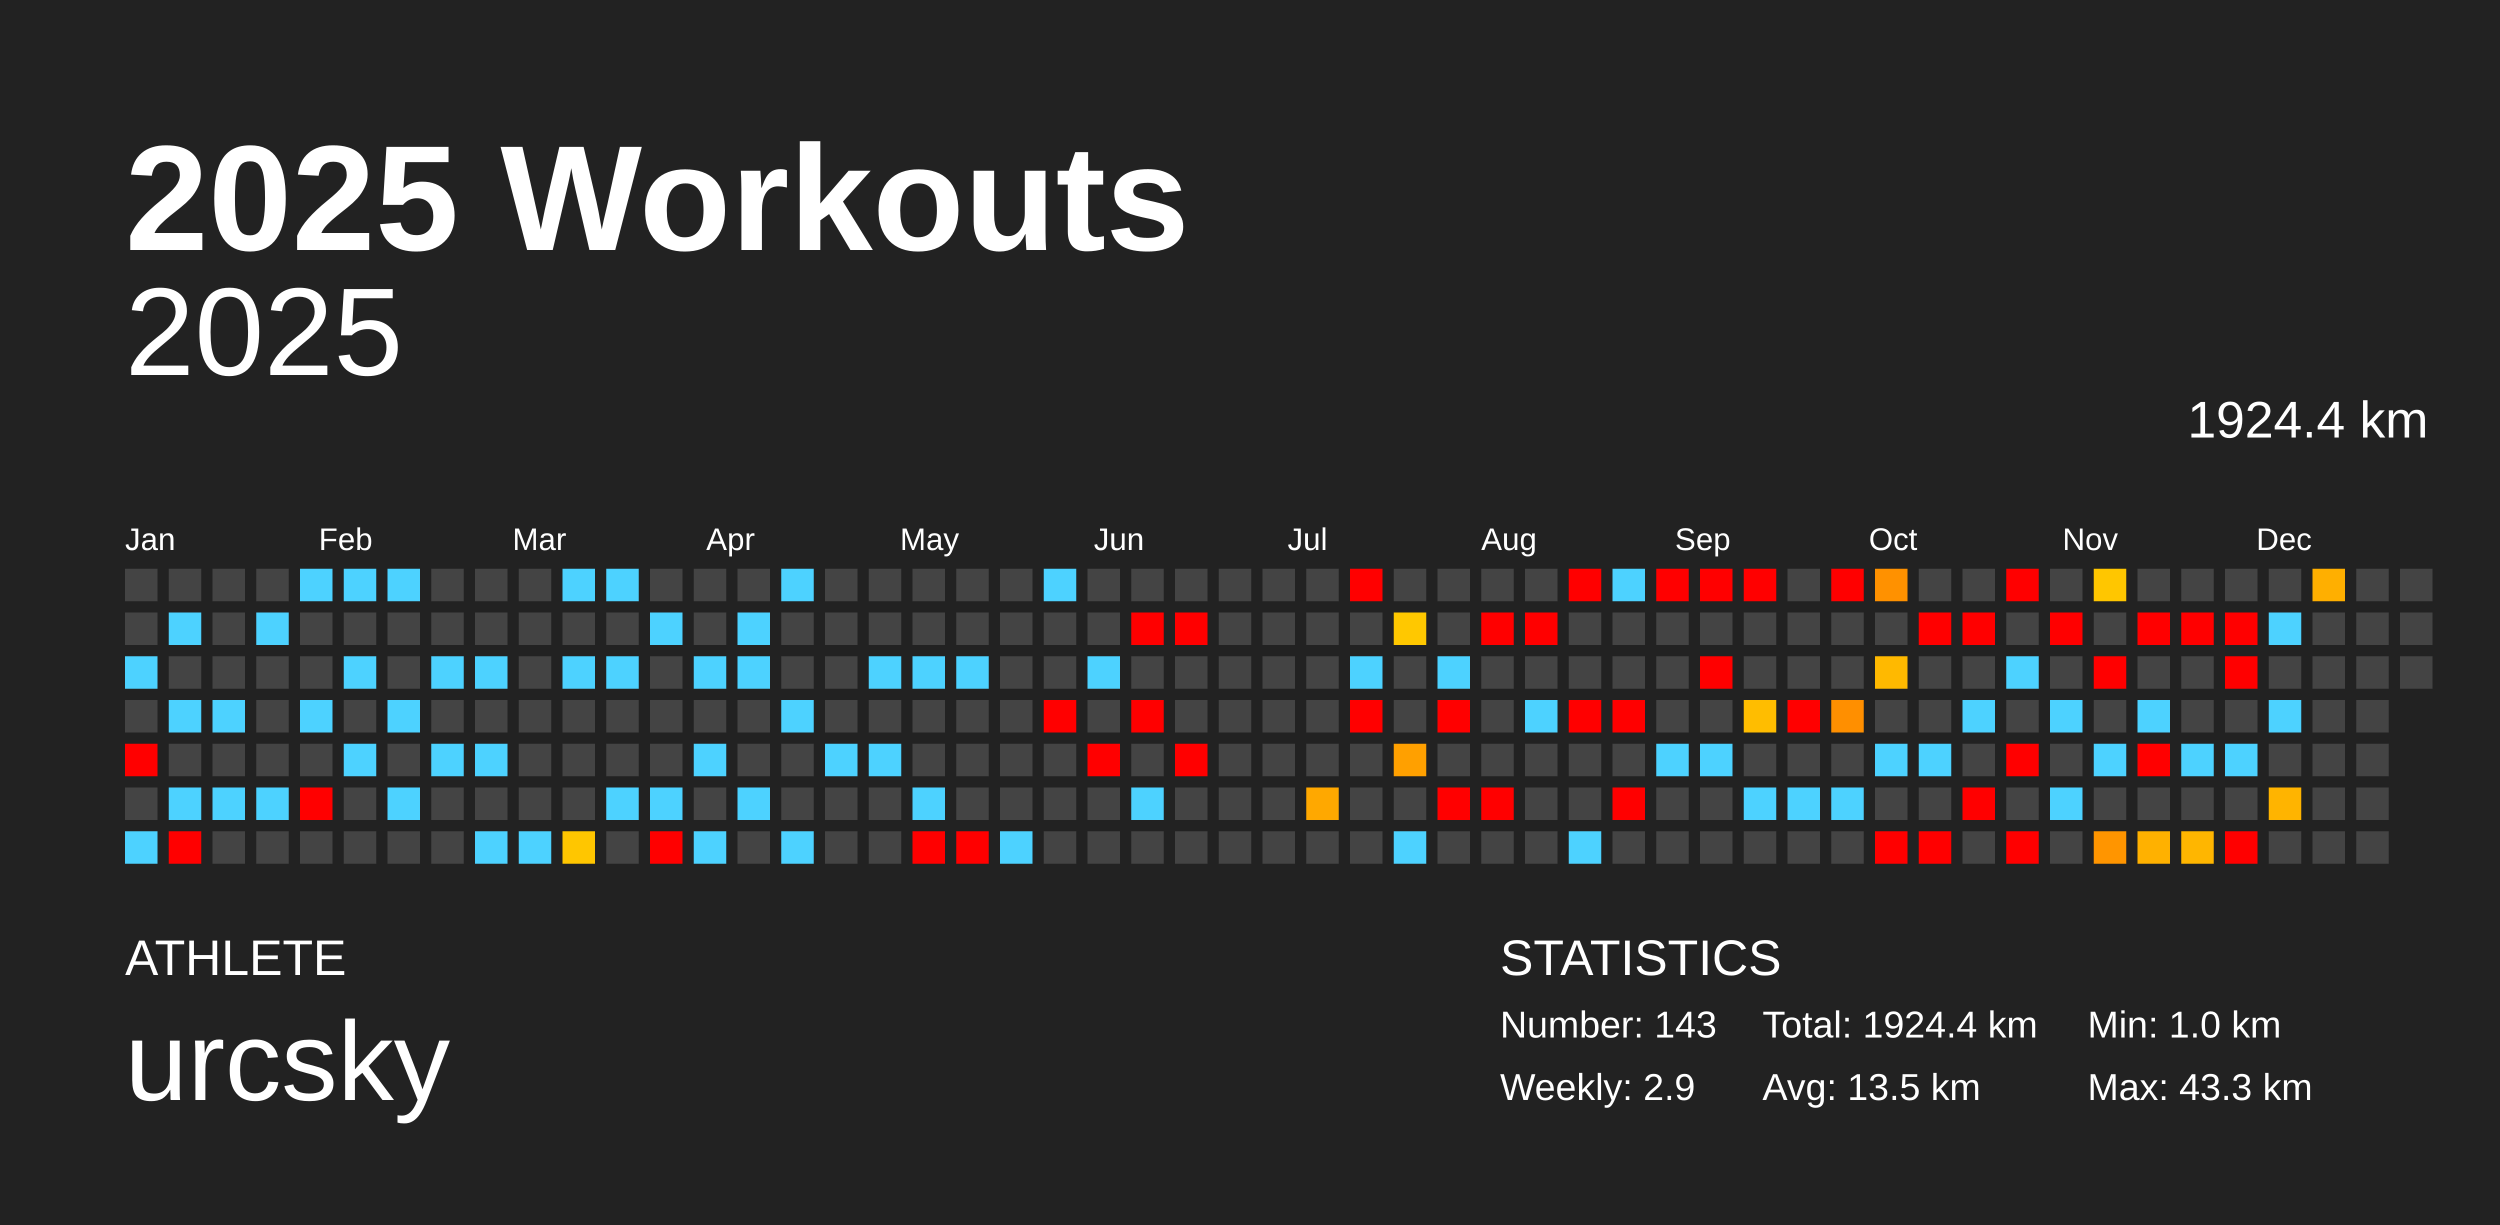
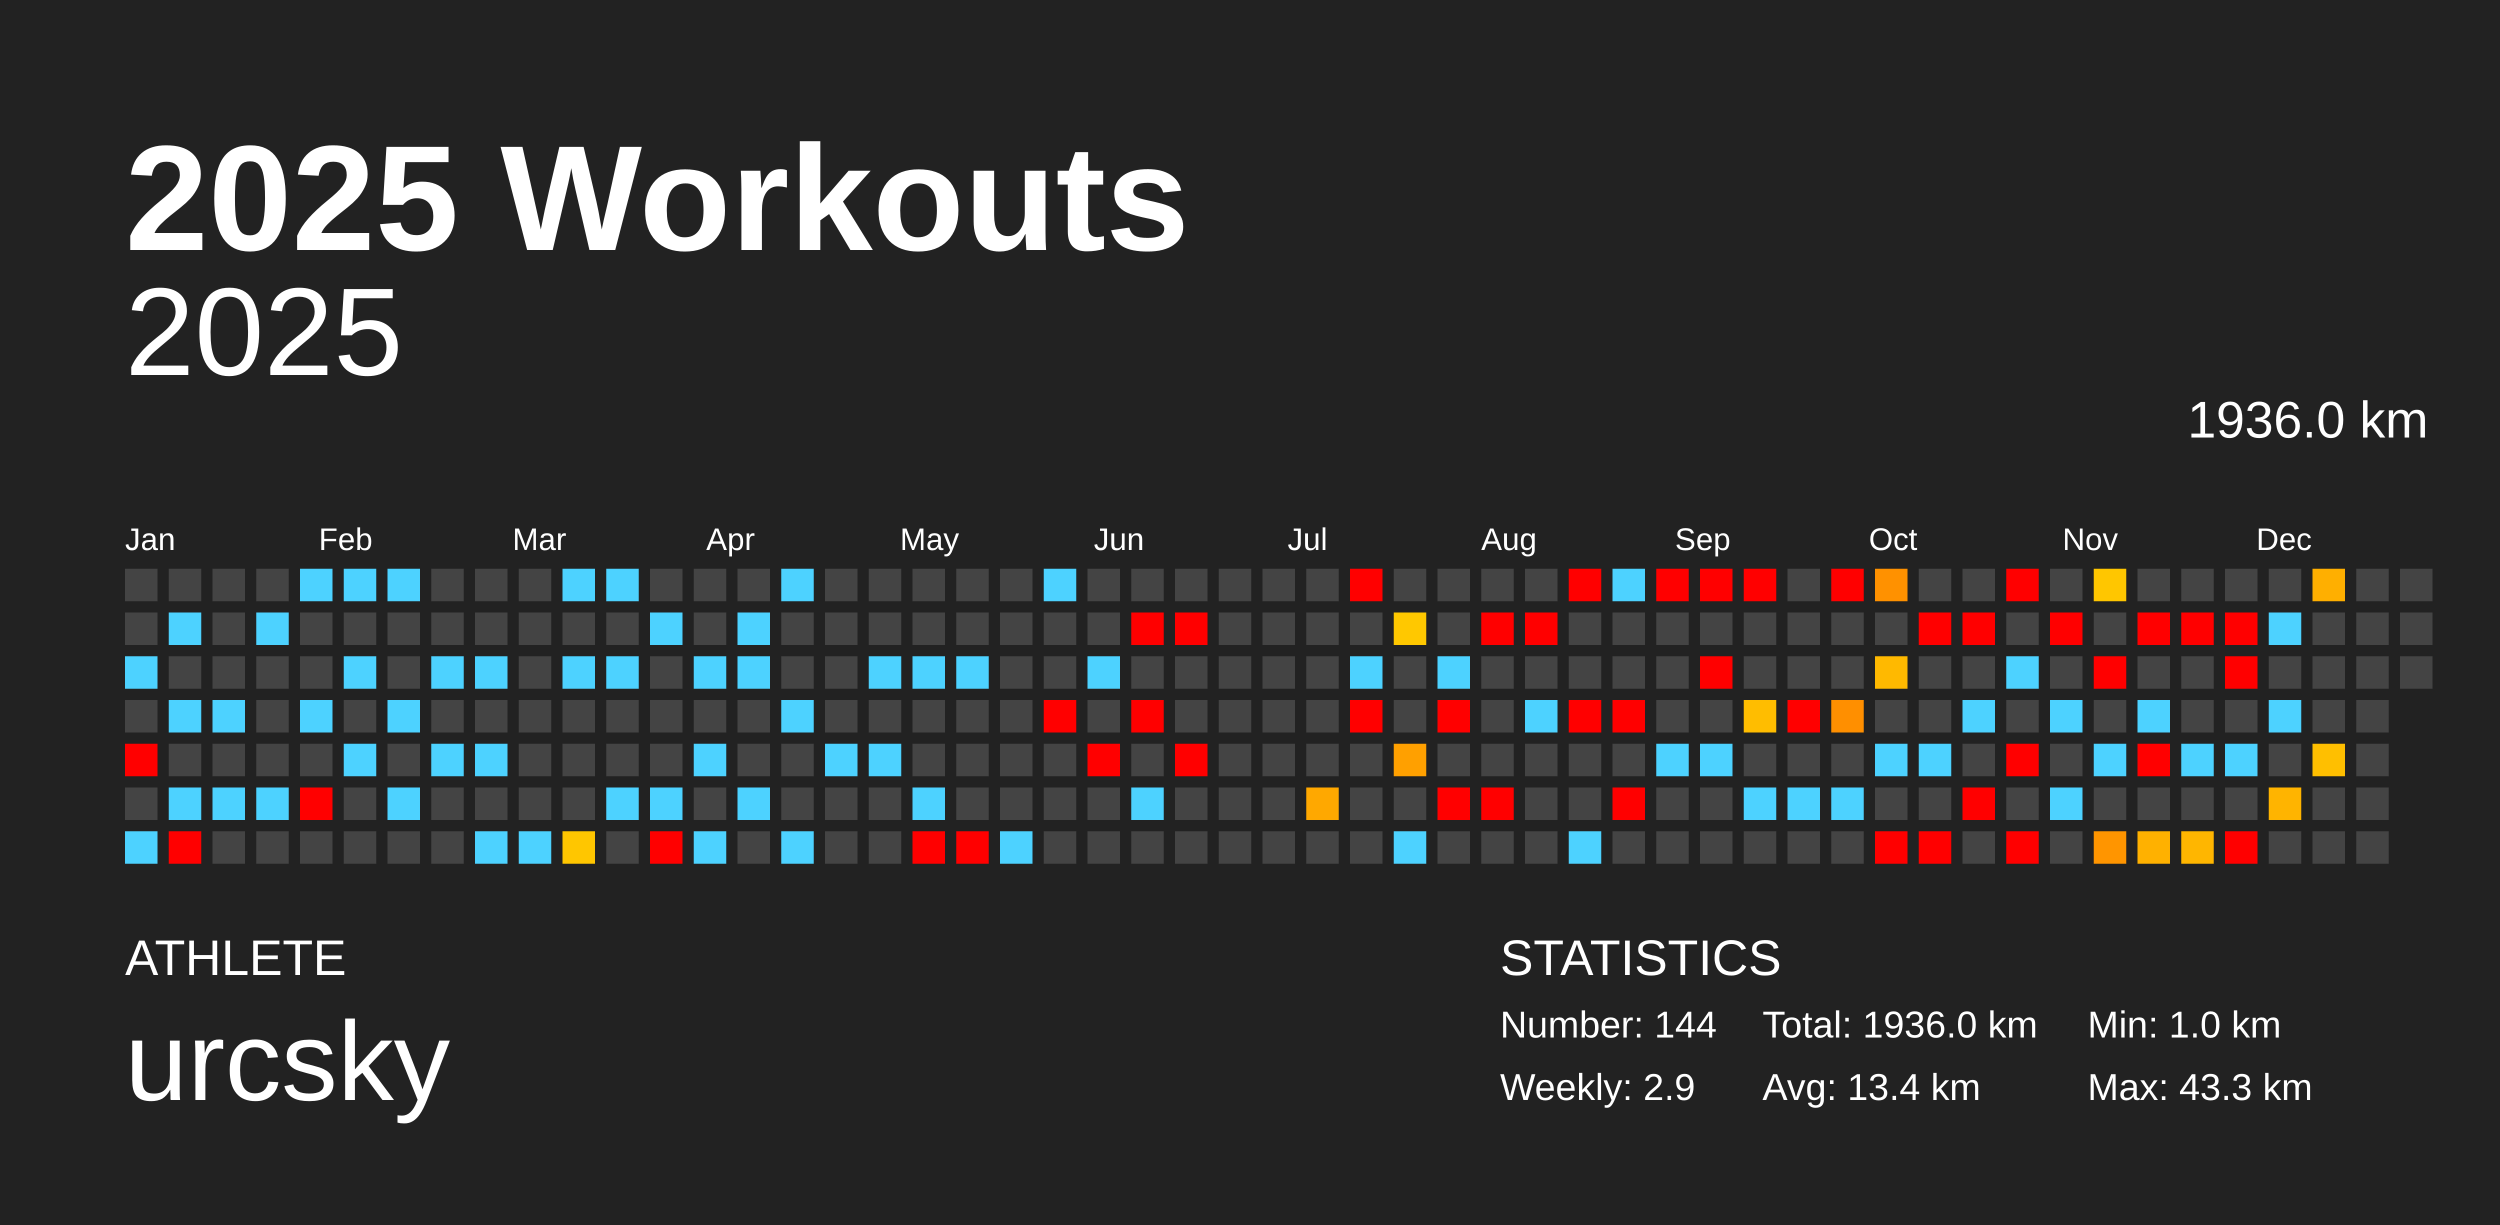
<svg xmlns="http://www.w3.org/2000/svg" baseProfile="full" height="98mm" version="1.1" viewBox="0,0,200,98" width="200mm">
  <defs />
  <rect fill="#222222" height="98" width="200" x="0" y="0" />
  <text fill="#FFFFFF" style="font-size:12px; font-family:Arial; font-weight:bold;" x="10" y="20">2025 Workouts</text>
  <text fill="#FFFFFF" style="font-size:4px; font-family:Arial" x="10" y="78">ATHLETE</text>
  <text fill="#FFFFFF" style="font-size:9px; font-family:Arial" x="10" y="88">urcsky</text>
  <text fill="#FFFFFF" style="font-size:4px; font-family:Arial" x="120" y="78">STATISTICS</text>
-   <text fill="#FFFFFF" style="font-size:3px; font-family:Arial" x="120" y="83">Number: 143</text>
+   <text fill="#FFFFFF" style="font-size:3px; font-family:Arial" x="120" y="83">Number: 144</text>
  <text fill="#FFFFFF" style="font-size:3px; font-family:Arial" x="120" y="88">Weekly: 2.9</text>
-   <text fill="#FFFFFF" style="font-size:3px; font-family:Arial" x="141" y="83">Total: 1924.4 km</text>
-   <text fill="#FFFFFF" style="font-size:3px; font-family:Arial" x="141" y="88">Avg: 13.5 km</text>
+   <text fill="#FFFFFF" style="font-size:3px; font-family:Arial" x="141" y="83">Total: 1936.0 km</text>
+   <text fill="#FFFFFF" style="font-size:3px; font-family:Arial" x="141" y="88">Avg: 13.4 km</text>
  <text fill="#FFFFFF" style="font-size:3px; font-family:Arial" x="167" y="83">Min: 1.0 km</text>
  <text fill="#FFFFFF" style="font-size:3px; font-family:Arial" x="167" y="88">Max: 43.3 km</text>
  <text alignment-baseline="hanging" fill="#FFFFFF" style="font-size:10.0px; font-family:Arial;" x="10" y="30">2025</text>
-   <text alignment-baseline="hanging" fill="#FFFFFF" style="font-size:4.125px; font-family:Arial;" x="175" y="35">1924.4 km</text>
+   <text alignment-baseline="hanging" fill="#FFFFFF" style="font-size:4.125px; font-family:Arial;" x="175" y="35">1936.0 km</text>
  <text fill="#FFFFFF" style="font-size:2.5px; font-family:Arial" x="10.0" y="44">Jan</text>
  <text fill="#FFFFFF" style="font-size:2.5px; font-family:Arial" x="25.5" y="44">Feb</text>
  <text fill="#FFFFFF" style="font-size:2.5px; font-family:Arial" x="41.0" y="44">Mar</text>
  <text fill="#FFFFFF" style="font-size:2.5px; font-family:Arial" x="56.5" y="44">Apr</text>
  <text fill="#FFFFFF" style="font-size:2.5px; font-family:Arial" x="72.0" y="44">May</text>
  <text fill="#FFFFFF" style="font-size:2.5px; font-family:Arial" x="87.5" y="44">Jun</text>
  <text fill="#FFFFFF" style="font-size:2.5px; font-family:Arial" x="103.0" y="44">Jul</text>
  <text fill="#FFFFFF" style="font-size:2.5px; font-family:Arial" x="118.5" y="44">Aug</text>
  <text fill="#FFFFFF" style="font-size:2.5px; font-family:Arial" x="134.0" y="44">Sep</text>
  <text fill="#FFFFFF" style="font-size:2.5px; font-family:Arial" x="149.5" y="44">Oct</text>
  <text fill="#FFFFFF" style="font-size:2.5px; font-family:Arial" x="165.0" y="44">Nov</text>
  <text fill="#FFFFFF" style="font-size:2.5px; font-family:Arial" x="180.5" y="44">Dec</text>
  <rect fill="#444444" height="2.6" width="2.6" x="10.0" y="45.5" />
  <rect fill="#444444" height="2.6" width="2.6" x="10.0" y="49.0" />
  <rect fill="#4dd2ff" height="2.6" width="2.6" x="10.0" y="52.5" />
  <rect fill="#444444" height="2.6" width="2.6" x="10.0" y="56.0" />
  <rect fill="red" height="2.6" width="2.6" x="10.0" y="59.5" />
  <rect fill="#444444" height="2.6" width="2.6" x="10.0" y="63.0" />
  <rect fill="#4dd2ff" height="2.6" width="2.6" x="10.0" y="66.5" />
  <rect fill="#444444" height="2.6" width="2.6" x="13.5" y="45.5" />
  <rect fill="#4dd2ff" height="2.6" width="2.6" x="13.5" y="49.0" />
  <rect fill="#444444" height="2.6" width="2.6" x="13.5" y="52.5" />
  <rect fill="#4dd2ff" height="2.6" width="2.6" x="13.5" y="56.0" />
  <rect fill="#444444" height="2.6" width="2.6" x="13.5" y="59.5" />
  <rect fill="#4dd2ff" height="2.6" width="2.6" x="13.5" y="63.0" />
  <rect fill="red" height="2.6" width="2.6" x="13.5" y="66.5" />
  <rect fill="#444444" height="2.6" width="2.6" x="17.0" y="45.5" />
  <rect fill="#444444" height="2.6" width="2.6" x="17.0" y="49.0" />
  <rect fill="#444444" height="2.6" width="2.6" x="17.0" y="52.5" />
  <rect fill="#4dd2ff" height="2.6" width="2.6" x="17.0" y="56.0" />
  <rect fill="#444444" height="2.6" width="2.6" x="17.0" y="59.5" />
  <rect fill="#4dd2ff" height="2.6" width="2.6" x="17.0" y="63.0" />
  <rect fill="#444444" height="2.6" width="2.6" x="17.0" y="66.5" />
  <rect fill="#444444" height="2.6" width="2.6" x="20.5" y="45.5" />
  <rect fill="#4dd2ff" height="2.6" width="2.6" x="20.5" y="49.0" />
  <rect fill="#444444" height="2.6" width="2.6" x="20.5" y="52.5" />
  <rect fill="#444444" height="2.6" width="2.6" x="20.5" y="56.0" />
  <rect fill="#444444" height="2.6" width="2.6" x="20.5" y="59.5" />
  <rect fill="#4dd2ff" height="2.6" width="2.6" x="20.5" y="63.0" />
  <rect fill="#444444" height="2.6" width="2.6" x="20.5" y="66.5" />
  <rect fill="#4dd2ff" height="2.6" width="2.6" x="24.0" y="45.5" />
  <rect fill="#444444" height="2.6" width="2.6" x="24.0" y="49.0" />
  <rect fill="#444444" height="2.6" width="2.6" x="24.0" y="52.5" />
  <rect fill="#4dd2ff" height="2.6" width="2.6" x="24.0" y="56.0" />
  <rect fill="#444444" height="2.6" width="2.6" x="24.0" y="59.5" />
  <rect fill="red" height="2.6" width="2.6" x="24.0" y="63.0" />
  <rect fill="#444444" height="2.6" width="2.6" x="24.0" y="66.5" />
  <rect fill="#4dd2ff" height="2.6" width="2.6" x="27.5" y="45.5" />
  <rect fill="#444444" height="2.6" width="2.6" x="27.5" y="49.0" />
  <rect fill="#4dd2ff" height="2.6" width="2.6" x="27.5" y="52.5" />
  <rect fill="#444444" height="2.6" width="2.6" x="27.5" y="56.0" />
  <rect fill="#4dd2ff" height="2.6" width="2.6" x="27.5" y="59.5" />
  <rect fill="#444444" height="2.6" width="2.6" x="27.5" y="63.0" />
  <rect fill="#444444" height="2.6" width="2.6" x="27.5" y="66.5" />
  <rect fill="#4dd2ff" height="2.6" width="2.6" x="31.0" y="45.5" />
  <rect fill="#444444" height="2.6" width="2.6" x="31.0" y="49.0" />
  <rect fill="#444444" height="2.6" width="2.6" x="31.0" y="52.5" />
  <rect fill="#4dd2ff" height="2.6" width="2.6" x="31.0" y="56.0" />
  <rect fill="#444444" height="2.6" width="2.6" x="31.0" y="59.5" />
  <rect fill="#4dd2ff" height="2.6" width="2.6" x="31.0" y="63.0" />
  <rect fill="#444444" height="2.6" width="2.6" x="31.0" y="66.5" />
  <rect fill="#444444" height="2.6" width="2.6" x="34.5" y="45.5" />
  <rect fill="#444444" height="2.6" width="2.6" x="34.5" y="49.0" />
  <rect fill="#4dd2ff" height="2.6" width="2.6" x="34.5" y="52.5" />
  <rect fill="#444444" height="2.6" width="2.6" x="34.5" y="56.0" />
  <rect fill="#4dd2ff" height="2.6" width="2.6" x="34.5" y="59.5" />
  <rect fill="#444444" height="2.6" width="2.6" x="34.5" y="63.0" />
  <rect fill="#444444" height="2.6" width="2.6" x="34.5" y="66.5" />
  <rect fill="#444444" height="2.6" width="2.6" x="38.0" y="45.5" />
  <rect fill="#444444" height="2.6" width="2.6" x="38.0" y="49.0" />
  <rect fill="#4dd2ff" height="2.6" width="2.6" x="38.0" y="52.5" />
  <rect fill="#444444" height="2.6" width="2.6" x="38.0" y="56.0" />
  <rect fill="#4dd2ff" height="2.6" width="2.6" x="38.0" y="59.5" />
  <rect fill="#444444" height="2.6" width="2.6" x="38.0" y="63.0" />
  <rect fill="#4dd2ff" height="2.6" width="2.6" x="38.0" y="66.5" />
  <rect fill="#444444" height="2.6" width="2.6" x="41.5" y="45.5" />
  <rect fill="#444444" height="2.6" width="2.6" x="41.5" y="49.0" />
  <rect fill="#444444" height="2.6" width="2.6" x="41.5" y="52.5" />
  <rect fill="#444444" height="2.6" width="2.6" x="41.5" y="56.0" />
  <rect fill="#444444" height="2.6" width="2.6" x="41.5" y="59.5" />
  <rect fill="#444444" height="2.6" width="2.6" x="41.5" y="63.0" />
  <rect fill="#4dd2ff" height="2.6" width="2.6" x="41.5" y="66.5" />
  <rect fill="#4dd2ff" height="2.6" width="2.6" x="45.0" y="45.5" />
  <rect fill="#444444" height="2.6" width="2.6" x="45.0" y="49.0" />
  <rect fill="#4dd2ff" height="2.6" width="2.6" x="45.0" y="52.5" />
  <rect fill="#444444" height="2.6" width="2.6" x="45.0" y="56.0" />
  <rect fill="#444444" height="2.6" width="2.6" x="45.0" y="59.5" />
  <rect fill="#444444" height="2.6" width="2.6" x="45.0" y="63.0" />
  <rect fill="#ffc600" height="2.6" width="2.6" x="45.0" y="66.5" />
  <rect fill="#4dd2ff" height="2.6" width="2.6" x="48.5" y="45.5" />
  <rect fill="#444444" height="2.6" width="2.6" x="48.5" y="49.0" />
  <rect fill="#4dd2ff" height="2.6" width="2.6" x="48.5" y="52.5" />
  <rect fill="#444444" height="2.6" width="2.6" x="48.5" y="56.0" />
  <rect fill="#444444" height="2.6" width="2.6" x="48.5" y="59.5" />
  <rect fill="#4dd2ff" height="2.6" width="2.6" x="48.5" y="63.0" />
  <rect fill="#444444" height="2.6" width="2.6" x="48.5" y="66.5" />
  <rect fill="#444444" height="2.6" width="2.6" x="52.0" y="45.5" />
  <rect fill="#4dd2ff" height="2.6" width="2.6" x="52.0" y="49.0" />
  <rect fill="#444444" height="2.6" width="2.6" x="52.0" y="52.5" />
  <rect fill="#444444" height="2.6" width="2.6" x="52.0" y="56.0" />
  <rect fill="#444444" height="2.6" width="2.6" x="52.0" y="59.5" />
  <rect fill="#4dd2ff" height="2.6" width="2.6" x="52.0" y="63.0" />
  <rect fill="red" height="2.6" width="2.6" x="52.0" y="66.5" />
  <rect fill="#444444" height="2.6" width="2.6" x="55.5" y="45.5" />
  <rect fill="#444444" height="2.6" width="2.6" x="55.5" y="49.0" />
  <rect fill="#4dd2ff" height="2.6" width="2.6" x="55.5" y="52.5" />
  <rect fill="#444444" height="2.6" width="2.6" x="55.5" y="56.0" />
  <rect fill="#4dd2ff" height="2.6" width="2.6" x="55.5" y="59.5" />
  <rect fill="#444444" height="2.6" width="2.6" x="55.5" y="63.0" />
  <rect fill="#4dd2ff" height="2.6" width="2.6" x="55.5" y="66.5" />
  <rect fill="#444444" height="2.6" width="2.6" x="59.0" y="45.5" />
  <rect fill="#4dd2ff" height="2.6" width="2.6" x="59.0" y="49.0" />
  <rect fill="#4dd2ff" height="2.6" width="2.6" x="59.0" y="52.5" />
  <rect fill="#444444" height="2.6" width="2.6" x="59.0" y="56.0" />
  <rect fill="#444444" height="2.6" width="2.6" x="59.0" y="59.5" />
  <rect fill="#4dd2ff" height="2.6" width="2.6" x="59.0" y="63.0" />
  <rect fill="#444444" height="2.6" width="2.6" x="59.0" y="66.5" />
  <rect fill="#4dd2ff" height="2.6" width="2.6" x="62.5" y="45.5" />
  <rect fill="#444444" height="2.6" width="2.6" x="62.5" y="49.0" />
  <rect fill="#444444" height="2.6" width="2.6" x="62.5" y="52.5" />
  <rect fill="#4dd2ff" height="2.6" width="2.6" x="62.5" y="56.0" />
  <rect fill="#444444" height="2.6" width="2.6" x="62.5" y="59.5" />
  <rect fill="#444444" height="2.6" width="2.6" x="62.5" y="63.0" />
  <rect fill="#4dd2ff" height="2.6" width="2.6" x="62.5" y="66.5" />
  <rect fill="#444444" height="2.6" width="2.6" x="66.0" y="45.5" />
  <rect fill="#444444" height="2.6" width="2.6" x="66.0" y="49.0" />
  <rect fill="#444444" height="2.6" width="2.6" x="66.0" y="52.5" />
  <rect fill="#444444" height="2.6" width="2.6" x="66.0" y="56.0" />
  <rect fill="#4dd2ff" height="2.6" width="2.6" x="66.0" y="59.5" />
  <rect fill="#444444" height="2.6" width="2.6" x="66.0" y="63.0" />
  <rect fill="#444444" height="2.6" width="2.6" x="66.0" y="66.5" />
  <rect fill="#444444" height="2.6" width="2.6" x="69.5" y="45.5" />
  <rect fill="#444444" height="2.6" width="2.6" x="69.5" y="49.0" />
  <rect fill="#4dd2ff" height="2.6" width="2.6" x="69.5" y="52.5" />
  <rect fill="#444444" height="2.6" width="2.6" x="69.5" y="56.0" />
  <rect fill="#4dd2ff" height="2.6" width="2.6" x="69.5" y="59.5" />
  <rect fill="#444444" height="2.6" width="2.6" x="69.5" y="63.0" />
  <rect fill="#444444" height="2.6" width="2.6" x="69.5" y="66.5" />
  <rect fill="#444444" height="2.6" width="2.6" x="73.0" y="45.5" />
  <rect fill="#444444" height="2.6" width="2.6" x="73.0" y="49.0" />
  <rect fill="#4dd2ff" height="2.6" width="2.6" x="73.0" y="52.5" />
  <rect fill="#444444" height="2.6" width="2.6" x="73.0" y="56.0" />
  <rect fill="#444444" height="2.6" width="2.6" x="73.0" y="59.5" />
  <rect fill="#4dd2ff" height="2.6" width="2.6" x="73.0" y="63.0" />
  <rect fill="red" height="2.6" width="2.6" x="73.0" y="66.5" />
  <rect fill="#444444" height="2.6" width="2.6" x="76.5" y="45.5" />
  <rect fill="#444444" height="2.6" width="2.6" x="76.5" y="49.0" />
  <rect fill="#4dd2ff" height="2.6" width="2.6" x="76.5" y="52.5" />
  <rect fill="#444444" height="2.6" width="2.6" x="76.5" y="56.0" />
  <rect fill="#444444" height="2.6" width="2.6" x="76.5" y="59.5" />
  <rect fill="#444444" height="2.6" width="2.6" x="76.5" y="63.0" />
  <rect fill="red" height="2.6" width="2.6" x="76.5" y="66.5" />
  <rect fill="#444444" height="2.6" width="2.6" x="80.0" y="45.5" />
  <rect fill="#444444" height="2.6" width="2.6" x="80.0" y="49.0" />
  <rect fill="#444444" height="2.6" width="2.6" x="80.0" y="52.5" />
  <rect fill="#444444" height="2.6" width="2.6" x="80.0" y="56.0" />
  <rect fill="#444444" height="2.6" width="2.6" x="80.0" y="59.5" />
  <rect fill="#444444" height="2.6" width="2.6" x="80.0" y="63.0" />
  <rect fill="#4dd2ff" height="2.6" width="2.6" x="80.0" y="66.5" />
  <rect fill="#4dd2ff" height="2.6" width="2.6" x="83.5" y="45.5" />
  <rect fill="#444444" height="2.6" width="2.6" x="83.5" y="49.0" />
  <rect fill="#444444" height="2.6" width="2.6" x="83.5" y="52.5" />
  <rect fill="red" height="2.6" width="2.6" x="83.5" y="56.0" />
  <rect fill="#444444" height="2.6" width="2.6" x="83.5" y="59.5" />
  <rect fill="#444444" height="2.6" width="2.6" x="83.5" y="63.0" />
  <rect fill="#444444" height="2.6" width="2.6" x="83.5" y="66.5" />
  <rect fill="#444444" height="2.6" width="2.6" x="87.0" y="45.5" />
  <rect fill="#444444" height="2.6" width="2.6" x="87.0" y="49.0" />
  <rect fill="#4dd2ff" height="2.6" width="2.6" x="87.0" y="52.5" />
  <rect fill="#444444" height="2.6" width="2.6" x="87.0" y="56.0" />
  <rect fill="red" height="2.6" width="2.6" x="87.0" y="59.5" />
  <rect fill="#444444" height="2.6" width="2.6" x="87.0" y="63.0" />
  <rect fill="#444444" height="2.6" width="2.6" x="87.0" y="66.5" />
  <rect fill="#444444" height="2.6" width="2.6" x="90.5" y="45.5" />
  <rect fill="red" height="2.6" width="2.6" x="90.5" y="49.0" />
  <rect fill="#444444" height="2.6" width="2.6" x="90.5" y="52.5" />
  <rect fill="red" height="2.6" width="2.6" x="90.5" y="56.0" />
  <rect fill="#444444" height="2.6" width="2.6" x="90.5" y="59.5" />
  <rect fill="#4dd2ff" height="2.6" width="2.6" x="90.5" y="63.0" />
  <rect fill="#444444" height="2.6" width="2.6" x="90.5" y="66.5" />
  <rect fill="#444444" height="2.6" width="2.6" x="94.0" y="45.5" />
  <rect fill="red" height="2.6" width="2.6" x="94.0" y="49.0" />
  <rect fill="#444444" height="2.6" width="2.6" x="94.0" y="52.5" />
  <rect fill="#444444" height="2.6" width="2.6" x="94.0" y="56.0" />
  <rect fill="red" height="2.6" width="2.6" x="94.0" y="59.5" />
  <rect fill="#444444" height="2.6" width="2.6" x="94.0" y="63.0" />
  <rect fill="#444444" height="2.6" width="2.6" x="94.0" y="66.5" />
  <rect fill="#444444" height="2.6" width="2.6" x="97.5" y="45.5" />
  <rect fill="#444444" height="2.6" width="2.6" x="97.5" y="49.0" />
  <rect fill="#444444" height="2.6" width="2.6" x="97.5" y="52.5" />
  <rect fill="#444444" height="2.6" width="2.6" x="97.5" y="56.0" />
  <rect fill="#444444" height="2.6" width="2.6" x="97.5" y="59.5" />
  <rect fill="#444444" height="2.6" width="2.6" x="97.5" y="63.0" />
  <rect fill="#444444" height="2.6" width="2.6" x="97.5" y="66.5" />
  <rect fill="#444444" height="2.6" width="2.6" x="101.0" y="45.5" />
  <rect fill="#444444" height="2.6" width="2.6" x="101.0" y="49.0" />
  <rect fill="#444444" height="2.6" width="2.6" x="101.0" y="52.5" />
  <rect fill="#444444" height="2.6" width="2.6" x="101.0" y="56.0" />
  <rect fill="#444444" height="2.6" width="2.6" x="101.0" y="59.5" />
  <rect fill="#444444" height="2.6" width="2.6" x="101.0" y="63.0" />
  <rect fill="#444444" height="2.6" width="2.6" x="101.0" y="66.5" />
  <rect fill="#444444" height="2.6" width="2.6" x="104.5" y="45.5" />
  <rect fill="#444444" height="2.6" width="2.6" x="104.5" y="49.0" />
  <rect fill="#444444" height="2.6" width="2.6" x="104.5" y="52.5" />
  <rect fill="#444444" height="2.6" width="2.6" x="104.5" y="56.0" />
  <rect fill="#444444" height="2.6" width="2.6" x="104.5" y="59.5" />
  <rect fill="#ffa800" height="2.6" width="2.6" x="104.5" y="63.0" />
  <rect fill="#444444" height="2.6" width="2.6" x="104.5" y="66.5" />
  <rect fill="red" height="2.6" width="2.6" x="108.0" y="45.5" />
  <rect fill="#444444" height="2.6" width="2.6" x="108.0" y="49.0" />
  <rect fill="#4dd2ff" height="2.6" width="2.6" x="108.0" y="52.5" />
  <rect fill="red" height="2.6" width="2.6" x="108.0" y="56.0" />
  <rect fill="#444444" height="2.6" width="2.6" x="108.0" y="59.5" />
  <rect fill="#444444" height="2.6" width="2.6" x="108.0" y="63.0" />
  <rect fill="#444444" height="2.6" width="2.6" x="108.0" y="66.5" />
  <rect fill="#444444" height="2.6" width="2.6" x="111.5" y="45.5" />
  <rect fill="#ffc800" height="2.6" width="2.6" x="111.5" y="49.0" />
  <rect fill="#444444" height="2.6" width="2.6" x="111.5" y="52.5" />
  <rect fill="#444444" height="2.6" width="2.6" x="111.5" y="56.0" />
  <rect fill="#ffa000" height="2.6" width="2.6" x="111.5" y="59.5" />
  <rect fill="#444444" height="2.6" width="2.6" x="111.5" y="63.0" />
  <rect fill="#4dd2ff" height="2.6" width="2.6" x="111.5" y="66.5" />
  <rect fill="#444444" height="2.6" width="2.6" x="115.0" y="45.5" />
  <rect fill="#444444" height="2.6" width="2.6" x="115.0" y="49.0" />
  <rect fill="#4dd2ff" height="2.6" width="2.6" x="115.0" y="52.5" />
  <rect fill="red" height="2.6" width="2.6" x="115.0" y="56.0" />
  <rect fill="#444444" height="2.6" width="2.6" x="115.0" y="59.5" />
  <rect fill="red" height="2.6" width="2.6" x="115.0" y="63.0" />
  <rect fill="#444444" height="2.6" width="2.6" x="115.0" y="66.5" />
  <rect fill="#444444" height="2.6" width="2.6" x="118.5" y="45.5" />
  <rect fill="red" height="2.6" width="2.6" x="118.5" y="49.0" />
  <rect fill="#444444" height="2.6" width="2.6" x="118.5" y="52.5" />
  <rect fill="#444444" height="2.6" width="2.6" x="118.5" y="56.0" />
  <rect fill="#444444" height="2.6" width="2.6" x="118.5" y="59.5" />
  <rect fill="red" height="2.6" width="2.6" x="118.5" y="63.0" />
  <rect fill="#444444" height="2.6" width="2.6" x="118.5" y="66.5" />
  <rect fill="#444444" height="2.6" width="2.6" x="122.0" y="45.5" />
  <rect fill="red" height="2.6" width="2.6" x="122.0" y="49.0" />
  <rect fill="#444444" height="2.6" width="2.6" x="122.0" y="52.5" />
  <rect fill="#4dd2ff" height="2.6" width="2.6" x="122.0" y="56.0" />
  <rect fill="#444444" height="2.6" width="2.6" x="122.0" y="59.5" />
  <rect fill="#444444" height="2.6" width="2.6" x="122.0" y="63.0" />
  <rect fill="#444444" height="2.6" width="2.6" x="122.0" y="66.5" />
  <rect fill="red" height="2.6" width="2.6" x="125.5" y="45.5" />
  <rect fill="#444444" height="2.6" width="2.6" x="125.5" y="49.0" />
  <rect fill="#444444" height="2.6" width="2.6" x="125.5" y="52.5" />
  <rect fill="red" height="2.6" width="2.6" x="125.5" y="56.0" />
  <rect fill="#444444" height="2.6" width="2.6" x="125.5" y="59.5" />
  <rect fill="#444444" height="2.6" width="2.6" x="125.5" y="63.0" />
  <rect fill="#4dd2ff" height="2.6" width="2.6" x="125.5" y="66.5" />
  <rect fill="#4dd2ff" height="2.6" width="2.6" x="129.0" y="45.5" />
  <rect fill="#444444" height="2.6" width="2.6" x="129.0" y="49.0" />
  <rect fill="#444444" height="2.6" width="2.6" x="129.0" y="52.5" />
  <rect fill="red" height="2.6" width="2.6" x="129.0" y="56.0" />
  <rect fill="#444444" height="2.6" width="2.6" x="129.0" y="59.5" />
  <rect fill="red" height="2.6" width="2.6" x="129.0" y="63.0" />
  <rect fill="#444444" height="2.6" width="2.6" x="129.0" y="66.5" />
  <rect fill="red" height="2.6" width="2.6" x="132.5" y="45.5" />
  <rect fill="#444444" height="2.6" width="2.6" x="132.5" y="49.0" />
  <rect fill="#444444" height="2.6" width="2.6" x="132.5" y="52.5" />
  <rect fill="#444444" height="2.6" width="2.6" x="132.5" y="56.0" />
  <rect fill="#4dd2ff" height="2.6" width="2.6" x="132.5" y="59.5" />
  <rect fill="#444444" height="2.6" width="2.6" x="132.5" y="63.0" />
  <rect fill="#444444" height="2.6" width="2.6" x="132.5" y="66.5" />
  <rect fill="red" height="2.6" width="2.6" x="136.0" y="45.5" />
  <rect fill="#444444" height="2.6" width="2.6" x="136.0" y="49.0" />
  <rect fill="red" height="2.6" width="2.6" x="136.0" y="52.5" />
  <rect fill="#444444" height="2.6" width="2.6" x="136.0" y="56.0" />
  <rect fill="#4dd2ff" height="2.6" width="2.6" x="136.0" y="59.5" />
  <rect fill="#444444" height="2.6" width="2.6" x="136.0" y="63.0" />
  <rect fill="#444444" height="2.6" width="2.6" x="136.0" y="66.5" />
  <rect fill="red" height="2.6" width="2.6" x="139.5" y="45.5" />
  <rect fill="#444444" height="2.6" width="2.6" x="139.5" y="49.0" />
  <rect fill="#444444" height="2.6" width="2.6" x="139.5" y="52.5" />
  <rect fill="#ffbd00" height="2.6" width="2.6" x="139.5" y="56.0" />
  <rect fill="#444444" height="2.6" width="2.6" x="139.5" y="59.5" />
  <rect fill="#4dd2ff" height="2.6" width="2.6" x="139.5" y="63.0" />
  <rect fill="#444444" height="2.6" width="2.6" x="139.5" y="66.5" />
  <rect fill="#444444" height="2.6" width="2.6" x="143.0" y="45.5" />
  <rect fill="#444444" height="2.6" width="2.6" x="143.0" y="49.0" />
  <rect fill="#444444" height="2.6" width="2.6" x="143.0" y="52.5" />
  <rect fill="red" height="2.6" width="2.6" x="143.0" y="56.0" />
  <rect fill="#444444" height="2.6" width="2.6" x="143.0" y="59.5" />
  <rect fill="#4dd2ff" height="2.6" width="2.6" x="143.0" y="63.0" />
  <rect fill="#444444" height="2.6" width="2.6" x="143.0" y="66.5" />
  <rect fill="red" height="2.6" width="2.6" x="146.5" y="45.5" />
  <rect fill="#444444" height="2.6" width="2.6" x="146.5" y="49.0" />
  <rect fill="#444444" height="2.6" width="2.6" x="146.5" y="52.5" />
  <rect fill="#ff8f00" height="2.6" width="2.6" x="146.5" y="56.0" />
  <rect fill="#444444" height="2.6" width="2.6" x="146.5" y="59.5" />
  <rect fill="#4dd2ff" height="2.6" width="2.6" x="146.5" y="63.0" />
  <rect fill="#444444" height="2.6" width="2.6" x="146.5" y="66.5" />
  <rect fill="#ff9100" height="2.6" width="2.6" x="150.0" y="45.5" />
  <rect fill="#444444" height="2.6" width="2.6" x="150.0" y="49.0" />
  <rect fill="#ffb900" height="2.6" width="2.6" x="150.0" y="52.5" />
  <rect fill="#444444" height="2.6" width="2.6" x="150.0" y="56.0" />
  <rect fill="#4dd2ff" height="2.6" width="2.6" x="150.0" y="59.5" />
  <rect fill="#444444" height="2.6" width="2.6" x="150.0" y="63.0" />
  <rect fill="red" height="2.6" width="2.6" x="150.0" y="66.5" />
  <rect fill="#444444" height="2.6" width="2.6" x="153.5" y="45.5" />
  <rect fill="red" height="2.6" width="2.6" x="153.5" y="49.0" />
  <rect fill="#444444" height="2.6" width="2.6" x="153.5" y="52.5" />
  <rect fill="#444444" height="2.6" width="2.6" x="153.5" y="56.0" />
  <rect fill="#4dd2ff" height="2.6" width="2.6" x="153.5" y="59.5" />
  <rect fill="#444444" height="2.6" width="2.6" x="153.5" y="63.0" />
  <rect fill="red" height="2.6" width="2.6" x="153.5" y="66.5" />
  <rect fill="#444444" height="2.6" width="2.6" x="157.0" y="45.5" />
  <rect fill="red" height="2.6" width="2.6" x="157.0" y="49.0" />
  <rect fill="#444444" height="2.6" width="2.6" x="157.0" y="52.5" />
  <rect fill="#4dd2ff" height="2.6" width="2.6" x="157.0" y="56.0" />
  <rect fill="#444444" height="2.6" width="2.6" x="157.0" y="59.5" />
  <rect fill="red" height="2.6" width="2.6" x="157.0" y="63.0" />
  <rect fill="#444444" height="2.6" width="2.6" x="157.0" y="66.5" />
  <rect fill="red" height="2.6" width="2.6" x="160.5" y="45.5" />
  <rect fill="#444444" height="2.6" width="2.6" x="160.5" y="49.0" />
  <rect fill="#4dd2ff" height="2.6" width="2.6" x="160.5" y="52.5" />
  <rect fill="#444444" height="2.6" width="2.6" x="160.5" y="56.0" />
  <rect fill="red" height="2.6" width="2.6" x="160.5" y="59.5" />
  <rect fill="#444444" height="2.6" width="2.6" x="160.5" y="63.0" />
  <rect fill="red" height="2.6" width="2.6" x="160.5" y="66.5" />
  <rect fill="#444444" height="2.6" width="2.6" x="164.0" y="45.5" />
  <rect fill="red" height="2.6" width="2.6" x="164.0" y="49.0" />
  <rect fill="#444444" height="2.6" width="2.6" x="164.0" y="52.5" />
  <rect fill="#4dd2ff" height="2.6" width="2.6" x="164.0" y="56.0" />
  <rect fill="#444444" height="2.6" width="2.6" x="164.0" y="59.5" />
  <rect fill="#4dd2ff" height="2.6" width="2.6" x="164.0" y="63.0" />
  <rect fill="#444444" height="2.6" width="2.6" x="164.0" y="66.5" />
  <rect fill="#ffc600" height="2.6" width="2.6" x="167.5" y="45.5" />
  <rect fill="#444444" height="2.6" width="2.6" x="167.5" y="49.0" />
  <rect fill="red" height="2.6" width="2.6" x="167.5" y="52.5" />
  <rect fill="#444444" height="2.6" width="2.6" x="167.5" y="56.0" />
  <rect fill="#4dd2ff" height="2.6" width="2.6" x="167.5" y="59.5" />
  <rect fill="#444444" height="2.6" width="2.6" x="167.5" y="63.0" />
  <rect fill="#ff9500" height="2.6" width="2.6" x="167.5" y="66.5" />
  <rect fill="#444444" height="2.6" width="2.6" x="171.0" y="45.5" />
  <rect fill="red" height="2.6" width="2.6" x="171.0" y="49.0" />
  <rect fill="#444444" height="2.6" width="2.6" x="171.0" y="52.5" />
  <rect fill="#4dd2ff" height="2.6" width="2.6" x="171.0" y="56.0" />
  <rect fill="red" height="2.6" width="2.6" x="171.0" y="59.5" />
  <rect fill="#444444" height="2.6" width="2.6" x="171.0" y="63.0" />
  <rect fill="#ffb100" height="2.6" width="2.6" x="171.0" y="66.5" />
  <rect fill="#444444" height="2.6" width="2.6" x="174.5" y="45.5" />
  <rect fill="red" height="2.6" width="2.6" x="174.5" y="49.0" />
  <rect fill="#444444" height="2.6" width="2.6" x="174.5" y="52.5" />
  <rect fill="#444444" height="2.6" width="2.6" x="174.5" y="56.0" />
  <rect fill="#4dd2ff" height="2.6" width="2.6" x="174.5" y="59.5" />
  <rect fill="#444444" height="2.6" width="2.6" x="174.5" y="63.0" />
  <rect fill="#ffb600" height="2.6" width="2.6" x="174.5" y="66.5" />
  <rect fill="#444444" height="2.6" width="2.6" x="178.0" y="45.5" />
  <rect fill="red" height="2.6" width="2.6" x="178.0" y="49.0" />
  <rect fill="red" height="2.6" width="2.6" x="178.0" y="52.5" />
  <rect fill="#444444" height="2.6" width="2.6" x="178.0" y="56.0" />
  <rect fill="#4dd2ff" height="2.6" width="2.6" x="178.0" y="59.5" />
  <rect fill="#444444" height="2.6" width="2.6" x="178.0" y="63.0" />
  <rect fill="red" height="2.6" width="2.6" x="178.0" y="66.5" />
  <rect fill="#444444" height="2.6" width="2.6" x="181.5" y="45.5" />
  <rect fill="#4dd2ff" height="2.6" width="2.6" x="181.5" y="49.0" />
  <rect fill="#444444" height="2.6" width="2.6" x="181.5" y="52.5" />
  <rect fill="#4dd2ff" height="2.6" width="2.6" x="181.5" y="56.0" />
  <rect fill="#444444" height="2.6" width="2.6" x="181.5" y="59.5" />
  <rect fill="#ffb400" height="2.6" width="2.6" x="181.5" y="63.0" />
  <rect fill="#444444" height="2.6" width="2.6" x="181.5" y="66.5" />
  <rect fill="#ffaf00" height="2.6" width="2.6" x="185.0" y="45.5" />
  <rect fill="#444444" height="2.6" width="2.6" x="185.0" y="49.0" />
  <rect fill="#444444" height="2.6" width="2.6" x="185.0" y="52.5" />
  <rect fill="#444444" height="2.6" width="2.6" x="185.0" y="56.0" />
-   <rect fill="#444444" height="2.6" width="2.6" x="185.0" y="59.5" />
+   <rect fill="#ffbf00" height="2.6" width="2.6" x="185.0" y="59.5" />
  <rect fill="#444444" height="2.6" width="2.6" x="185.0" y="63.0" />
  <rect fill="#444444" height="2.6" width="2.6" x="185.0" y="66.5" />
  <rect fill="#444444" height="2.6" width="2.6" x="188.5" y="45.5" />
  <rect fill="#444444" height="2.6" width="2.6" x="188.5" y="49.0" />
  <rect fill="#444444" height="2.6" width="2.6" x="188.5" y="52.5" />
  <rect fill="#444444" height="2.6" width="2.6" x="188.5" y="56.0" />
  <rect fill="#444444" height="2.6" width="2.6" x="188.5" y="59.5" />
  <rect fill="#444444" height="2.6" width="2.6" x="188.5" y="63.0" />
  <rect fill="#444444" height="2.6" width="2.6" x="188.5" y="66.5" />
  <rect fill="#444444" height="2.6" width="2.6" x="192.0" y="45.5" />
  <rect fill="#444444" height="2.6" width="2.6" x="192.0" y="49.0" />
  <rect fill="#444444" height="2.6" width="2.6" x="192.0" y="52.5" />
</svg>
